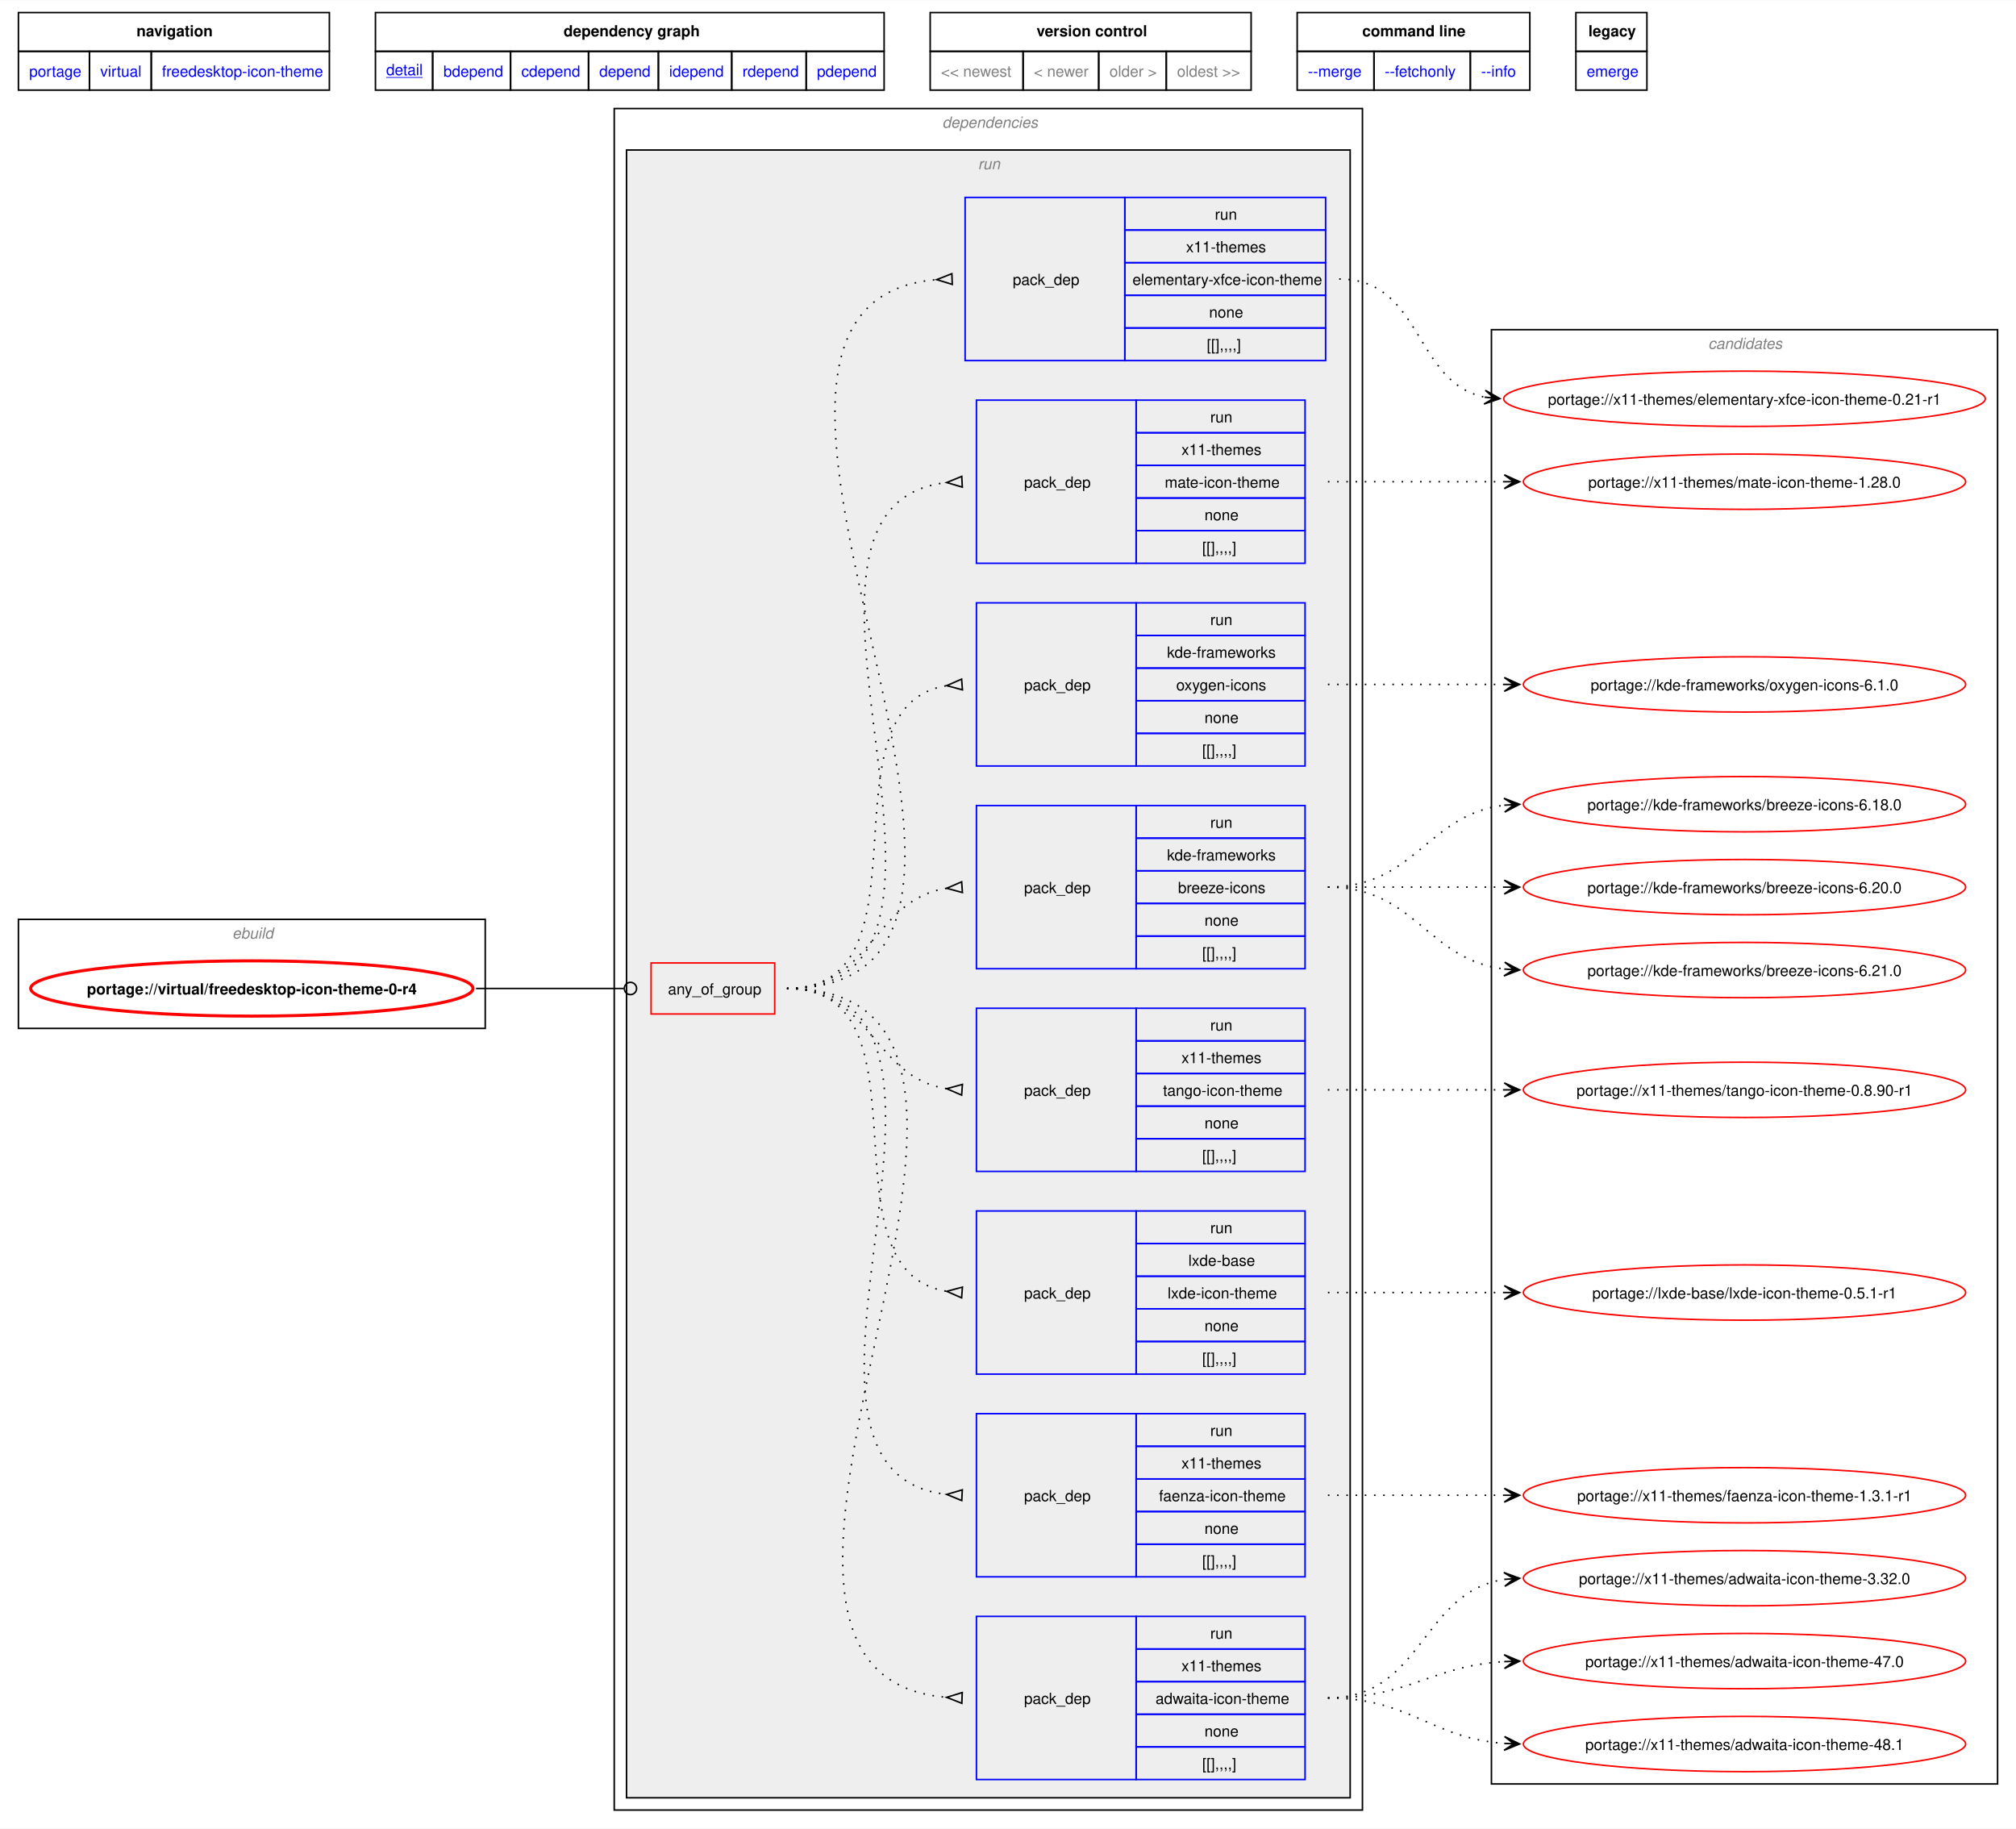
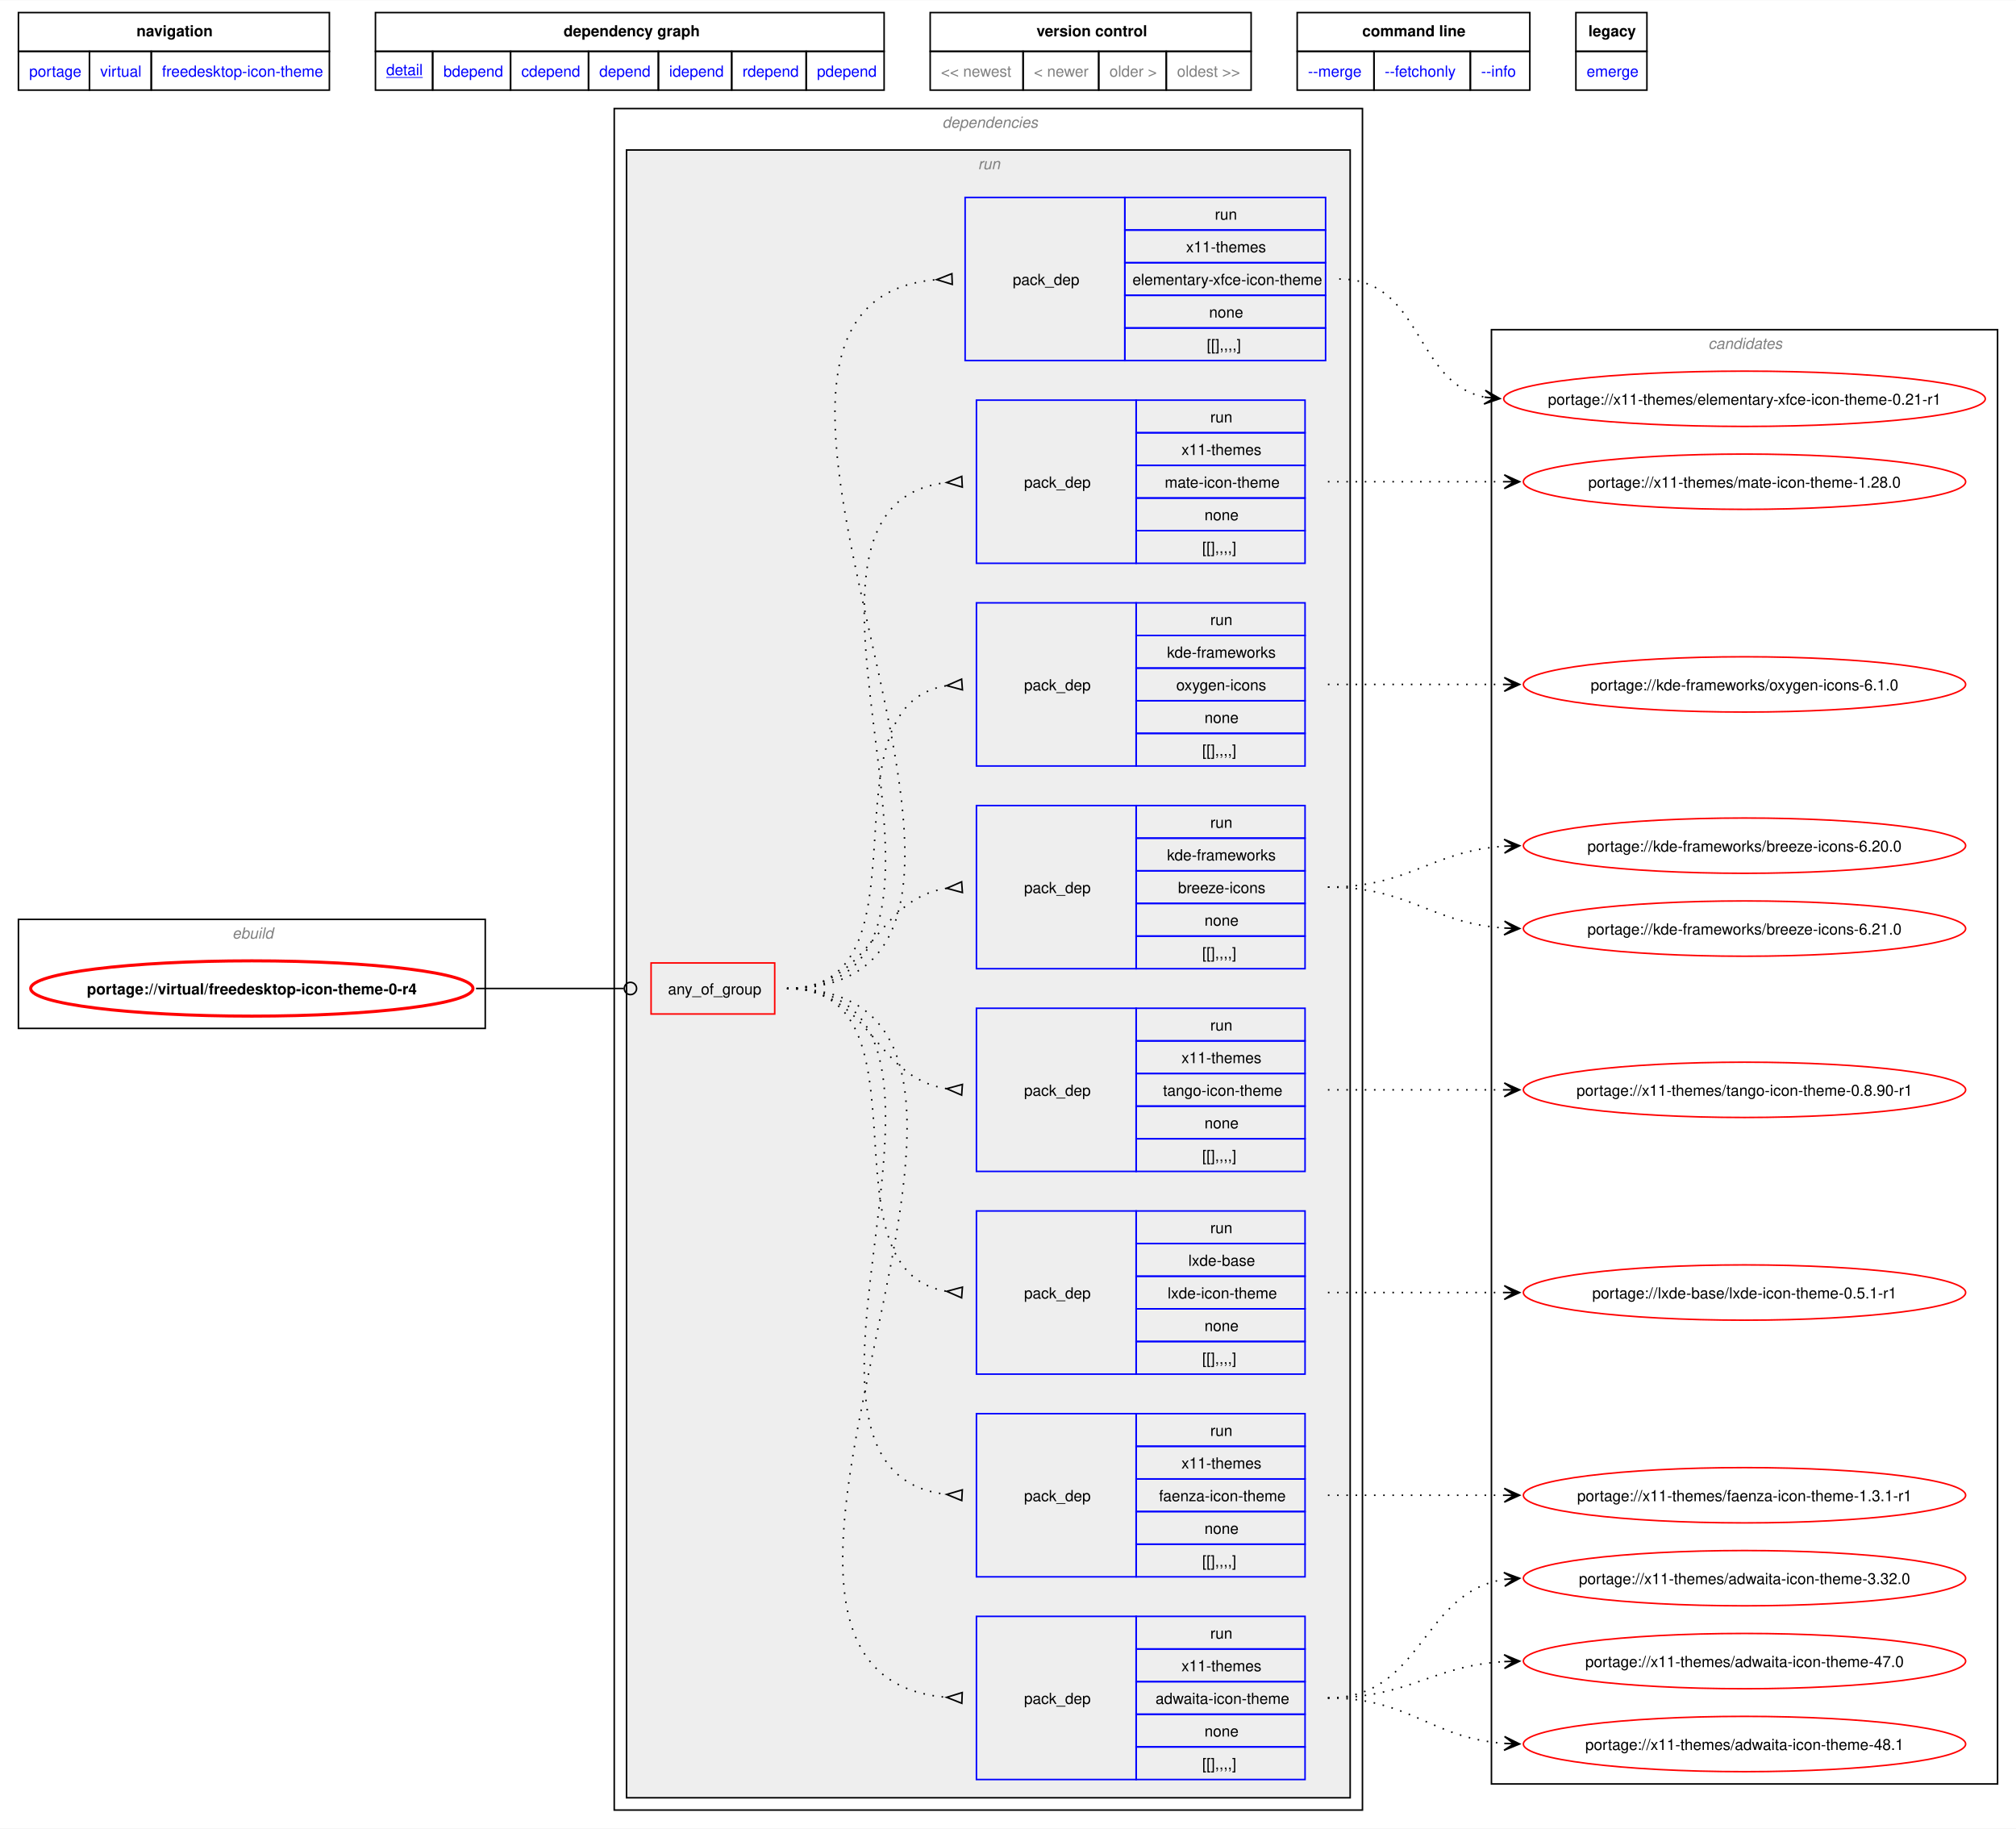
<svg xmlns="http://www.w3.org/2000/svg" xmlns:xlink="http://www.w3.org/1999/xlink" width="1313pt" height="1191pt" viewBox="0.00 0.00 1312.85 1190.50">
  <g id="graph0" class="graph" transform="scale(1 1) rotate(0) translate(4 1186.5)">
    <polygon fill="white" stroke="none" points="-4,4 -4,-1186.5 1308.85,-1186.5 1308.85,4 -4,4" />
    <polygon fill="none" stroke="black" points="8,-1153.25 8,-1178.5 210.5,-1178.5 210.5,-1153.25 8,-1153.25" />
    <text text-anchor="start" x="84.88" y="-1163" font-family="Helvetica,sans-Serif" font-weight="bold" font-size="10.00">navigation</text>
    <polygon fill="none" stroke="black" points="240.5,-1153.25 240.5,-1178.5 571.75,-1178.5 571.75,-1153.25 240.5,-1153.25" />
    <text text-anchor="start" x="363" y="-1163" font-family="Helvetica,sans-Serif" font-weight="bold" font-size="10.00">dependency graph</text>
    <polygon fill="none" stroke="black" points="601.75,-1153.25 601.75,-1178.5 810.75,-1178.5 810.75,-1153.25 601.75,-1153.25" />
    <text text-anchor="start" x="671" y="-1163" font-family="Helvetica,sans-Serif" font-weight="bold" font-size="10.00">version control</text>
    <polygon fill="none" stroke="black" points="840.75,-1153.25 840.75,-1178.5 992.25,-1178.5 992.25,-1153.25 840.75,-1153.25" />
    <text text-anchor="start" x="883.12" y="-1163" font-family="Helvetica,sans-Serif" font-weight="bold" font-size="10.00">command line</text>
    <polygon fill="none" stroke="black" points="1022.25,-1153.25 1022.25,-1178.5 1068.5,-1178.5 1068.5,-1153.25 1022.25,-1153.25" />
    <text text-anchor="start" x="1030.38" y="-1163" font-family="Helvetica,sans-Serif" font-weight="bold" font-size="10.00">legacy</text>
    <g id="a_graph0_0">
      <a xlink:href="../index.html" xlink:title="repository">
        <polygon fill="none" stroke="black" points="8,-1128 8,-1153.25 54.25,-1153.25 54.25,-1128 8,-1128" />
        <text text-anchor="start" x="15" y="-1136.75" font-family="Helvetica,sans-Serif" font-size="10.00" fill="blue">portage</text>
      </a>
    </g>
    <g id="a_graph0_1">
      <a xlink:href="./index.html" xlink:title="repository">
        <polygon fill="none" stroke="black" points="54.25,-1128 54.25,-1153.25 94.5,-1153.25 94.5,-1128 54.25,-1128" />
        <text text-anchor="start" x="61.25" y="-1136.75" font-family="Helvetica,sans-Serif" font-size="10.00" fill="blue">virtual</text>
      </a>
    </g>
    <g id="a_graph0_2">
      <a xlink:href="./freedesktop-icon-theme.html" xlink:title="repository">
        <polygon fill="none" stroke="black" points="94.5,-1128 94.5,-1153.25 210.5,-1153.25 210.5,-1128 94.5,-1128" />
        <text text-anchor="start" x="101.5" y="-1136.75" font-family="Helvetica,sans-Serif" font-size="10.00" fill="blue">freedesktop-icon-theme</text>
      </a>
    </g>
    <g id="a_graph0_3">
      <a xlink:href="../virtual/freedesktop-icon-theme-0-r4.svg" xlink:title="portage://virtual/freedesktop-icon-theme-0-r4">
        <polygon fill="none" stroke="black" points="240.5,-1128 240.5,-1153.25 277.75,-1153.25 277.75,-1128 240.5,-1128" />
        <text text-anchor="start" x="247.5" y="-1137.75" font-family="Helvetica,sans-Serif" text-decoration="underline" font-size="10.00" fill="blue">detail</text>
      </a>
    </g>
    <g id="a_graph0_4">
      <a xlink:href="../virtual/freedesktop-icon-theme-0-r4-bdepend.svg" xlink:title="portage://virtual/freedesktop-icon-theme-0-r4">
        <polygon fill="none" stroke="black" points="277.75,-1128 277.75,-1153.25 328.5,-1153.25 328.5,-1128 277.75,-1128" />
        <text text-anchor="start" x="284.75" y="-1136.75" font-family="Helvetica,sans-Serif" font-size="10.00" fill="blue">bdepend</text>
      </a>
    </g>
    <g id="a_graph0_5">
      <a xlink:href="../virtual/freedesktop-icon-theme-0-r4-cdepend.svg" xlink:title="portage://virtual/freedesktop-icon-theme-0-r4">
        <polygon fill="none" stroke="black" points="328.5,-1128 328.5,-1153.25 379.25,-1153.25 379.25,-1128 328.5,-1128" />
        <text text-anchor="start" x="335.5" y="-1136.75" font-family="Helvetica,sans-Serif" font-size="10.00" fill="blue">cdepend</text>
      </a>
    </g>
    <g id="a_graph0_6">
      <a xlink:href="../virtual/freedesktop-icon-theme-0-r4-depend.svg" xlink:title="portage://virtual/freedesktop-icon-theme-0-r4">
        <polygon fill="none" stroke="black" points="379.25,-1128 379.25,-1153.25 424.75,-1153.25 424.75,-1128 379.25,-1128" />
        <text text-anchor="start" x="386.25" y="-1136.75" font-family="Helvetica,sans-Serif" font-size="10.00" fill="blue">depend</text>
      </a>
    </g>
    <g id="a_graph0_7">
      <a xlink:href="../virtual/freedesktop-icon-theme-0-r4-idepend.svg" xlink:title="portage://virtual/freedesktop-icon-theme-0-r4">
        <polygon fill="none" stroke="black" points="424.75,-1128 424.75,-1153.25 472.5,-1153.25 472.5,-1128 424.75,-1128" />
        <text text-anchor="start" x="431.75" y="-1136.75" font-family="Helvetica,sans-Serif" font-size="10.00" fill="blue">idepend</text>
      </a>
    </g>
    <g id="a_graph0_8">
      <a xlink:href="../virtual/freedesktop-icon-theme-0-r4-rdepend.svg" xlink:title="portage://virtual/freedesktop-icon-theme-0-r4">
        <polygon fill="none" stroke="black" points="472.5,-1128 472.5,-1153.25 521,-1153.25 521,-1128 472.5,-1128" />
        <text text-anchor="start" x="479.5" y="-1136.75" font-family="Helvetica,sans-Serif" font-size="10.00" fill="blue">rdepend</text>
      </a>
    </g>
    <g id="a_graph0_9">
      <a xlink:href="../virtual/freedesktop-icon-theme-0-r4-pdepend.svg" xlink:title="portage://virtual/freedesktop-icon-theme-0-r4">
        <polygon fill="none" stroke="black" points="521,-1128 521,-1153.25 571.75,-1153.25 571.75,-1128 521,-1128" />
        <text text-anchor="start" x="528" y="-1136.75" font-family="Helvetica,sans-Serif" font-size="10.00" fill="blue">pdepend</text>
      </a>
    </g>
    <polygon fill="none" stroke="black" points="601.75,-1128 601.75,-1153.25 662.25,-1153.25 662.25,-1128 601.75,-1128" />
    <text text-anchor="start" x="608.75" y="-1136.75" font-family="Helvetica,sans-Serif" font-size="10.00" fill="gray">&lt;&lt; newest</text>
    <polygon fill="none" stroke="black" points="662.25,-1128 662.25,-1153.25 711.5,-1153.25 711.5,-1128 662.25,-1128" />
    <text text-anchor="start" x="669.25" y="-1136.75" font-family="Helvetica,sans-Serif" font-size="10.00" fill="gray">&lt; newer</text>
    <polygon fill="none" stroke="black" points="711.5,-1128 711.5,-1153.25 755.5,-1153.25 755.5,-1128 711.5,-1128" />
    <text text-anchor="start" x="718.5" y="-1136.75" font-family="Helvetica,sans-Serif" font-size="10.00" fill="gray">older &gt;</text>
    <polygon fill="none" stroke="black" points="755.5,-1128 755.5,-1153.25 810.75,-1153.25 810.75,-1128 755.5,-1128" />
    <text text-anchor="start" x="762.5" y="-1136.75" font-family="Helvetica,sans-Serif" font-size="10.00" fill="gray">oldest &gt;&gt;</text>
    <g id="a_graph0_10">
      <a xlink:href="../virtual/freedesktop-icon-theme-0-r4-merge.svg" xlink:title="portage://virtual/freedesktop-icon-theme-0-r4">
        <polygon fill="none" stroke="black" points="840.75,-1128 840.75,-1153.25 890.75,-1153.25 890.75,-1128 840.75,-1128" />
        <text text-anchor="start" x="847.75" y="-1136.75" font-family="Helvetica,sans-Serif" font-size="10.00" fill="blue">--merge </text>
      </a>
    </g>
    <g id="a_graph0_11">
      <a xlink:href="../virtual/freedesktop-icon-theme-0-r4-fetchonly.svg" xlink:title="portage://virtual/freedesktop-icon-theme-0-r4">
        <polygon fill="none" stroke="black" points="890.75,-1128 890.75,-1153.25 953.5,-1153.25 953.5,-1128 890.75,-1128" />
        <text text-anchor="start" x="897.75" y="-1136.75" font-family="Helvetica,sans-Serif" font-size="10.00" fill="blue">--fetchonly </text>
      </a>
    </g>
    <g id="a_graph0_12">
      <a xlink:href="../virtual/freedesktop-icon-theme-0-r4-info.svg" xlink:title="portage://virtual/freedesktop-icon-theme-0-r4">
        <polygon fill="none" stroke="black" points="953.5,-1128 953.5,-1153.25 992.25,-1153.25 992.25,-1128 953.5,-1128" />
        <text text-anchor="start" x="960.5" y="-1136.75" font-family="Helvetica,sans-Serif" font-size="10.00" fill="blue">--info </text>
      </a>
    </g>
    <g id="a_graph0_13">
      <a xlink:href="../virtual/freedesktop-icon-theme-0-r4-emerge.svg" xlink:title="portage://virtual/freedesktop-icon-theme-0-r4">
        <polygon fill="none" stroke="black" points="1022.25,-1128 1022.25,-1153.25 1068.5,-1153.25 1068.5,-1128 1022.25,-1128" />
        <text text-anchor="start" x="1029.25" y="-1136.75" font-family="Helvetica,sans-Serif" font-size="10.00" fill="blue">emerge</text>
      </a>
    </g>
    <g id="clust1" class="cluster">
      <polygon fill="none" stroke="black" points="8,-517 8,-588 312,-588 312,-517 8,-517" />
      <text text-anchor="start" x="147.25" y="-575.5" font-family="Helvetica,sans-Serif" font-style="italic" font-size="10.00" fill="gray">ebuild</text>
    </g>
    <g id="clust2" class="cluster">
      <polygon fill="none" stroke="black" points="396,-8 396,-1116 883.25,-1116 883.25,-8 396,-8" />
      <text text-anchor="start" x="609.62" y="-1103.5" font-family="Helvetica,sans-Serif" font-style="italic" font-size="10.00" fill="gray">dependencies</text>
    </g>
    <g id="clust5" class="cluster">
      <polygon fill="#eeeeee" stroke="black" points="404,-16 404,-1089 875.25,-1089 875.25,-16 404,-16" />
      <text text-anchor="start" x="632.87" y="-1076.5" font-family="Helvetica,sans-Serif" font-style="italic" font-size="10.00" fill="gray">run</text>
    </g>
    <g id="clust15" class="cluster">
      <polygon fill="none" stroke="black" points="967.25,-25 967.25,-972 1296.85,-972 1296.85,-25 967.25,-25" />
      <text text-anchor="start" x="1108.42" y="-959.5" font-family="Helvetica,sans-Serif" font-style="italic" font-size="10.00" fill="gray">candidates</text>
    </g>
    <g id="node1" class="node">
      <g id="a_node1">
        <a xlink:href="../virtual/freedesktop-icon-theme-0-r4.svg" xlink:title="portage://virtual/freedesktop-icon-theme-0-r4">
          <ellipse fill="none" stroke="red" stroke-width="2" cx="160" cy="-543" rx="144" ry="18" />
          <text text-anchor="middle" x="160" y="-539.12" font-family="Helvetica,sans-Serif" font-weight="bold" font-size="10.00">portage://virtual/freedesktop-icon-theme-0-r4</text>
        </a>
      </g>
    </g>
    <g id="node2" class="node">
      <polygon fill="none" stroke="red" points="420,-526.38 420,-559.62 500.5,-559.62 500.5,-526.38 420,-526.38" />
      <text text-anchor="start" x="431" y="-539.12" font-family="Helvetica,sans-Serif" font-size="10.00">any_of_group</text>
    </g>
    <g id="edge9" class="edge">
      <path fill="none" stroke="black" d="M305.98,-543C349.57,-543 362.64,-543 402.19,-543" />
      <ellipse fill="none" stroke="black" cx="406.55" cy="-543" rx="4" ry="4" />
    </g>
    <g id="node3" class="node">
      <polygon fill="none" stroke="blue" points="631.87,-27.88 631.87,-134.12 735.87,-134.12 735.87,-27.88 631.87,-27.88" />
      <text text-anchor="start" x="662.87" y="-77.12" font-family="Helvetica,sans-Serif" font-size="10.00">pack_dep</text>
      <polygon fill="none" stroke="blue" points="735.87,-112.88 735.87,-134.12 845.87,-134.12 845.87,-112.88 735.87,-112.88" />
      <text text-anchor="start" x="784.12" y="-119.62" font-family="Helvetica,sans-Serif" font-size="10.00">run</text>
      <polygon fill="none" stroke="blue" points="735.87,-91.62 735.87,-112.88 845.87,-112.88 845.87,-91.62 735.87,-91.62" />
      <text text-anchor="start" x="765.37" y="-98.38" font-family="Helvetica,sans-Serif" font-size="10.00">x11-themes</text>
      <polygon fill="none" stroke="blue" points="735.87,-70.38 735.87,-91.62 845.87,-91.62 845.87,-70.38 735.87,-70.38" />
      <text text-anchor="start" x="748.5" y="-77.12" font-family="Helvetica,sans-Serif" font-size="10.00">adwaita-icon-theme</text>
      <polygon fill="none" stroke="blue" points="735.87,-49.12 735.87,-70.38 845.87,-70.38 845.87,-49.12 735.87,-49.12" />
      <text text-anchor="start" x="780.37" y="-55.88" font-family="Helvetica,sans-Serif" font-size="10.00">none</text>
      <polygon fill="none" stroke="blue" points="735.87,-27.88 735.87,-49.12 845.87,-49.12 845.87,-27.88 735.87,-27.88" />
      <text text-anchor="start" x="778.87" y="-34.62" font-family="Helvetica,sans-Serif" font-size="10.00">[[],,,,]</text>
    </g>
    <g id="edge1" class="edge">
      <path fill="none" stroke="black" stroke-dasharray="1,5" d="M508.5,-543C716.43,-543 421.84,-96.66 612.59,-81.4" />
      <polygon fill="none" stroke="black" points="622.62,-84.52 612.49,-81.4 622.35,-77.52 622.62,-84.52" />
    </g>
    <g id="node4" class="node">
      <polygon fill="none" stroke="blue" points="631.87,-159.88 631.87,-266.12 735.87,-266.12 735.87,-159.88 631.87,-159.88" />
      <text text-anchor="start" x="662.87" y="-209.12" font-family="Helvetica,sans-Serif" font-size="10.00">pack_dep</text>
      <polygon fill="none" stroke="blue" points="735.87,-244.88 735.87,-266.12 845.87,-266.12 845.87,-244.88 735.87,-244.88" />
      <text text-anchor="start" x="784.12" y="-251.62" font-family="Helvetica,sans-Serif" font-size="10.00">run</text>
      <polygon fill="none" stroke="blue" points="735.87,-223.62 735.87,-244.88 845.87,-244.88 845.87,-223.62 735.87,-223.62" />
      <text text-anchor="start" x="765.37" y="-230.38" font-family="Helvetica,sans-Serif" font-size="10.00">x11-themes</text>
      <polygon fill="none" stroke="blue" points="735.87,-202.38 735.87,-223.62 845.87,-223.62 845.87,-202.38 735.87,-202.38" />
      <text text-anchor="start" x="750.75" y="-209.12" font-family="Helvetica,sans-Serif" font-size="10.00">faenza-icon-theme</text>
      <polygon fill="none" stroke="blue" points="735.87,-181.12 735.87,-202.38 845.87,-202.38 845.87,-181.12 735.87,-181.12" />
      <text text-anchor="start" x="780.37" y="-187.88" font-family="Helvetica,sans-Serif" font-size="10.00">none</text>
      <polygon fill="none" stroke="blue" points="735.87,-159.88 735.87,-181.12 845.87,-181.12 845.87,-159.88 735.87,-159.88" />
      <text text-anchor="start" x="778.87" y="-166.62" font-family="Helvetica,sans-Serif" font-size="10.00">[[],,,,]</text>
    </g>
    <g id="edge2" class="edge">
      <path fill="none" stroke="black" stroke-dasharray="1,5" d="M508.5,-543C660.1,-543 476.74,-228.29 612.64,-213.54" />
      <polygon fill="none" stroke="black" points="622.67,-216.52 612.5,-213.54 622.31,-209.53 622.67,-216.52" />
    </g>
    <g id="node5" class="node">
      <polygon fill="none" stroke="blue" points="631.87,-291.88 631.87,-398.12 735.87,-398.12 735.87,-291.88 631.87,-291.88" />
      <text text-anchor="start" x="662.87" y="-341.12" font-family="Helvetica,sans-Serif" font-size="10.00">pack_dep</text>
      <polygon fill="none" stroke="blue" points="735.87,-376.88 735.87,-398.12 845.87,-398.12 845.87,-376.88 735.87,-376.88" />
      <text text-anchor="start" x="784.12" y="-383.62" font-family="Helvetica,sans-Serif" font-size="10.00">run</text>
      <polygon fill="none" stroke="blue" points="735.87,-355.62 735.87,-376.88 845.87,-376.88 845.87,-355.62 735.87,-355.62" />
      <text text-anchor="start" x="769.87" y="-362.38" font-family="Helvetica,sans-Serif" font-size="10.00">lxde-base</text>
      <polygon fill="none" stroke="blue" points="735.87,-334.38 735.87,-355.62 845.87,-355.62 845.87,-334.38 735.87,-334.38" />
      <text text-anchor="start" x="756.37" y="-341.12" font-family="Helvetica,sans-Serif" font-size="10.00">lxde-icon-theme</text>
      <polygon fill="none" stroke="blue" points="735.87,-313.12 735.87,-334.38 845.87,-334.38 845.87,-313.12 735.87,-313.12" />
      <text text-anchor="start" x="780.37" y="-319.88" font-family="Helvetica,sans-Serif" font-size="10.00">none</text>
      <polygon fill="none" stroke="blue" points="735.87,-291.88 735.87,-313.12 845.87,-313.12 845.87,-291.88 735.87,-291.88" />
      <text text-anchor="start" x="778.87" y="-298.62" font-family="Helvetica,sans-Serif" font-size="10.00">[[],,,,]</text>
    </g>
    <g id="edge3" class="edge">
      <path fill="none" stroke="black" stroke-dasharray="1,5" d="M508.5,-543C606.38,-543 527.66,-359.42 612.44,-345.8" />
      <polygon fill="none" stroke="black" points="622.75,-348.53 612.52,-345.79 622.22,-341.55 622.75,-348.53" />
    </g>
    <g id="node6" class="node">
      <polygon fill="none" stroke="blue" points="631.87,-423.88 631.87,-530.12 735.87,-530.12 735.87,-423.88 631.87,-423.88" />
      <text text-anchor="start" x="662.87" y="-473.12" font-family="Helvetica,sans-Serif" font-size="10.00">pack_dep</text>
      <polygon fill="none" stroke="blue" points="735.87,-508.88 735.87,-530.12 845.87,-530.12 845.87,-508.88 735.87,-508.88" />
      <text text-anchor="start" x="784.12" y="-515.62" font-family="Helvetica,sans-Serif" font-size="10.00">run</text>
      <polygon fill="none" stroke="blue" points="735.87,-487.62 735.87,-508.88 845.87,-508.88 845.87,-487.62 735.87,-487.62" />
      <text text-anchor="start" x="765.37" y="-494.38" font-family="Helvetica,sans-Serif" font-size="10.00">x11-themes</text>
      <polygon fill="none" stroke="blue" points="735.87,-466.38 735.87,-487.62 845.87,-487.62 845.87,-466.38 735.87,-466.38" />
      <text text-anchor="start" x="753.37" y="-473.12" font-family="Helvetica,sans-Serif" font-size="10.00">tango-icon-theme</text>
      <polygon fill="none" stroke="blue" points="735.87,-445.12 735.87,-466.38 845.87,-466.38 845.87,-445.12 735.87,-445.12" />
      <text text-anchor="start" x="780.37" y="-451.88" font-family="Helvetica,sans-Serif" font-size="10.00">none</text>
      <polygon fill="none" stroke="blue" points="735.87,-423.88 735.87,-445.12 845.87,-445.12 845.87,-423.88 735.87,-423.88" />
      <text text-anchor="start" x="778.87" y="-430.62" font-family="Helvetica,sans-Serif" font-size="10.00">[[],,,,]</text>
    </g>
    <g id="edge4" class="edge">
      <path fill="none" stroke="black" stroke-dasharray="1,5" d="M508.5,-543C563.56,-543 564.39,-484.99 612.67,-477.74" />
      <polygon fill="none" stroke="black" points="622.74,-480.53 612.51,-477.75 622.24,-473.54 622.74,-480.53" />
    </g>
    <g id="node7" class="node">
      <polygon fill="none" stroke="blue" points="631.87,-555.88 631.87,-662.12 735.87,-662.12 735.87,-555.88 631.87,-555.88" />
      <text text-anchor="start" x="662.87" y="-605.12" font-family="Helvetica,sans-Serif" font-size="10.00">pack_dep</text>
      <polygon fill="none" stroke="blue" points="735.87,-640.88 735.87,-662.12 845.87,-662.12 845.87,-640.88 735.87,-640.88" />
      <text text-anchor="start" x="784.12" y="-647.62" font-family="Helvetica,sans-Serif" font-size="10.00">run</text>
      <polygon fill="none" stroke="blue" points="735.87,-619.62 735.87,-640.88 845.87,-640.88 845.87,-619.62 735.87,-619.62" />
      <text text-anchor="start" x="756" y="-626.38" font-family="Helvetica,sans-Serif" font-size="10.00">kde-frameworks</text>
      <polygon fill="none" stroke="blue" points="735.87,-598.38 735.87,-619.62 845.87,-619.62 845.87,-598.38 735.87,-598.38" />
      <text text-anchor="start" x="763.12" y="-605.12" font-family="Helvetica,sans-Serif" font-size="10.00">breeze-icons</text>
      <polygon fill="none" stroke="blue" points="735.87,-577.12 735.87,-598.38 845.87,-598.38 845.87,-577.12 735.87,-577.12" />
      <text text-anchor="start" x="780.37" y="-583.88" font-family="Helvetica,sans-Serif" font-size="10.00">none</text>
      <polygon fill="none" stroke="blue" points="735.87,-555.88 735.87,-577.12 845.87,-577.12 845.87,-555.88 735.87,-555.88" />
      <text text-anchor="start" x="778.87" y="-562.62" font-family="Helvetica,sans-Serif" font-size="10.00">[[],,,,]</text>
    </g>
    <g id="edge5" class="edge">
      <path fill="none" stroke="black" stroke-dasharray="1,5" d="M508.5,-543C563.56,-543 564.39,-601.01 612.67,-608.26" />
      <polygon fill="none" stroke="black" points="622.24,-612.46 612.51,-608.25 622.74,-605.47 622.24,-612.46" />
    </g>
    <g id="node8" class="node">
      <polygon fill="none" stroke="blue" points="631.87,-687.88 631.87,-794.12 735.87,-794.12 735.87,-687.88 631.87,-687.88" />
      <text text-anchor="start" x="662.87" y="-737.12" font-family="Helvetica,sans-Serif" font-size="10.00">pack_dep</text>
      <polygon fill="none" stroke="blue" points="735.87,-772.88 735.87,-794.12 845.87,-794.12 845.87,-772.88 735.87,-772.88" />
      <text text-anchor="start" x="784.12" y="-779.62" font-family="Helvetica,sans-Serif" font-size="10.00">run</text>
      <polygon fill="none" stroke="blue" points="735.87,-751.62 735.87,-772.88 845.87,-772.88 845.87,-751.62 735.87,-751.62" />
      <text text-anchor="start" x="756" y="-758.38" font-family="Helvetica,sans-Serif" font-size="10.00">kde-frameworks</text>
      <polygon fill="none" stroke="blue" points="735.87,-730.38 735.87,-751.62 845.87,-751.62 845.87,-730.38 735.87,-730.38" />
      <text text-anchor="start" x="762" y="-737.12" font-family="Helvetica,sans-Serif" font-size="10.00">oxygen-icons</text>
      <polygon fill="none" stroke="blue" points="735.87,-709.12 735.87,-730.38 845.87,-730.38 845.87,-709.12 735.87,-709.12" />
      <text text-anchor="start" x="780.37" y="-715.88" font-family="Helvetica,sans-Serif" font-size="10.00">none</text>
      <polygon fill="none" stroke="blue" points="735.87,-687.88 735.87,-709.12 845.87,-709.12 845.87,-687.88 735.87,-687.88" />
      <text text-anchor="start" x="778.87" y="-694.62" font-family="Helvetica,sans-Serif" font-size="10.00">[[],,,,]</text>
    </g>
    <g id="edge6" class="edge">
      <path fill="none" stroke="black" stroke-dasharray="1,5" d="M508.5,-543C606.38,-543 527.66,-726.58 612.44,-740.2" />
      <polygon fill="none" stroke="black" points="622.22,-744.45 612.52,-740.21 622.75,-737.47 622.22,-744.45" />
    </g>
    <g id="node9" class="node">
      <polygon fill="none" stroke="blue" points="631.87,-819.88 631.87,-926.12 735.87,-926.12 735.87,-819.88 631.87,-819.88" />
      <text text-anchor="start" x="662.87" y="-869.12" font-family="Helvetica,sans-Serif" font-size="10.00">pack_dep</text>
      <polygon fill="none" stroke="blue" points="735.87,-904.88 735.87,-926.12 845.87,-926.12 845.87,-904.88 735.87,-904.88" />
      <text text-anchor="start" x="784.12" y="-911.62" font-family="Helvetica,sans-Serif" font-size="10.00">run</text>
      <polygon fill="none" stroke="blue" points="735.87,-883.62 735.87,-904.88 845.87,-904.88 845.87,-883.62 735.87,-883.62" />
      <text text-anchor="start" x="765.37" y="-890.38" font-family="Helvetica,sans-Serif" font-size="10.00">x11-themes</text>
      <polygon fill="none" stroke="blue" points="735.87,-862.38 735.87,-883.62 845.87,-883.62 845.87,-862.38 735.87,-862.38" />
      <text text-anchor="start" x="754.5" y="-869.12" font-family="Helvetica,sans-Serif" font-size="10.00">mate-icon-theme</text>
      <polygon fill="none" stroke="blue" points="735.87,-841.12 735.87,-862.38 845.87,-862.38 845.87,-841.12 735.87,-841.12" />
      <text text-anchor="start" x="780.37" y="-847.88" font-family="Helvetica,sans-Serif" font-size="10.00">none</text>
      <polygon fill="none" stroke="blue" points="735.87,-819.88 735.87,-841.12 845.87,-841.12 845.87,-819.88 735.87,-819.88" />
      <text text-anchor="start" x="778.87" y="-826.62" font-family="Helvetica,sans-Serif" font-size="10.00">[[],,,,]</text>
    </g>
    <g id="edge7" class="edge">
      <path fill="none" stroke="black" stroke-dasharray="1,5" d="M508.5,-543C660.1,-543 476.74,-857.71 612.64,-872.46" />
      <polygon fill="none" stroke="black" points="622.31,-876.47 612.5,-872.46 622.67,-869.48 622.31,-876.47" />
    </g>
    <g id="node10" class="node">
      <polygon fill="none" stroke="blue" points="624.5,-951.88 624.5,-1058.12 728.5,-1058.12 728.5,-951.88 624.5,-951.88" />
      <text text-anchor="start" x="655.5" y="-1001.12" font-family="Helvetica,sans-Serif" font-size="10.00">pack_dep</text>
      <polygon fill="none" stroke="blue" points="728.5,-1036.88 728.5,-1058.12 859.25,-1058.12 859.25,-1036.88 728.5,-1036.88" />
      <text text-anchor="start" x="787.12" y="-1043.62" font-family="Helvetica,sans-Serif" font-size="10.00">run</text>
      <polygon fill="none" stroke="blue" points="728.5,-1015.62 728.5,-1036.88 859.25,-1036.88 859.25,-1015.62 728.5,-1015.62" />
      <text text-anchor="start" x="768.37" y="-1022.38" font-family="Helvetica,sans-Serif" font-size="10.00">x11-themes</text>
      <polygon fill="none" stroke="blue" points="728.5,-994.38 728.5,-1015.62 859.25,-1015.62 859.25,-994.38 728.5,-994.38" />
      <text text-anchor="start" x="733.5" y="-1001.12" font-family="Helvetica,sans-Serif" font-size="10.00">elementary-xfce-icon-theme</text>
      <polygon fill="none" stroke="blue" points="728.5,-973.12 728.5,-994.38 859.25,-994.38 859.25,-973.12 728.5,-973.12" />
      <text text-anchor="start" x="783.37" y="-979.88" font-family="Helvetica,sans-Serif" font-size="10.00">none</text>
      <polygon fill="none" stroke="blue" points="728.5,-951.88 728.5,-973.12 859.25,-973.12 859.25,-951.88 728.5,-951.88" />
      <text text-anchor="start" x="781.87" y="-958.62" font-family="Helvetica,sans-Serif" font-size="10.00">[[],,,,]</text>
    </g>
    <g id="edge8" class="edge">
      <path fill="none" stroke="black" stroke-dasharray="1,5" d="M508.5,-543C715.77,-543 416.2,-989.34 606.14,-1004.6" />
      <polygon fill="none" stroke="black" points="615.87,-1008.48 606.01,-1004.59 616.14,-1001.48 615.87,-1008.48" />
    </g>
    <g id="node11" class="node">
      <g id="a_node11">
        <a xlink:href="../x11-themes/adwaita-icon-theme-48.1.svg" xlink:title="portage://x11-themes/adwaita-icon-theme-48.1">
          <ellipse fill="none" stroke="red" cx="1132.05" cy="-51" rx="144" ry="18" />
          <text text-anchor="middle" x="1132.05" y="-47.12" font-family="Helvetica,sans-Serif" font-size="10.00">portage://x11-themes/adwaita-icon-theme-48.1</text>
        </a>
      </g>
    </g>
    <g id="edge10" class="edge">
      <path fill="none" stroke="black" stroke-dasharray="1,5" d="M860.76,-81C914.41,-81 927.52,-54.96 975.63,-51.4" />
      <polygon fill="black" stroke="black" points="985.6,-51.04 975.77,-55.9 981.82,-51.18 975.6,-51.4 975.6,-51.4 975.6,-51.4 981.82,-51.18 975.44,-46.91 985.6,-51.04" />
    </g>
    <g id="node12" class="node">
      <g id="a_node12">
        <a xlink:href="../x11-themes/adwaita-icon-theme-47.0.svg" xlink:title="portage://x11-themes/adwaita-icon-theme-47.0">
          <ellipse fill="none" stroke="red" cx="1132.05" cy="-105" rx="144" ry="18" />
          <text text-anchor="middle" x="1132.05" y="-101.12" font-family="Helvetica,sans-Serif" font-size="10.00">portage://x11-themes/adwaita-icon-theme-47.0</text>
        </a>
      </g>
    </g>
    <g id="edge11" class="edge">
      <path fill="none" stroke="black" stroke-dasharray="1,5" d="M860.76,-81C913.89,-81 927.94,-101.83 975.72,-104.68" />
      <polygon fill="black" stroke="black" points="985.6,-104.96 975.47,-109.17 981.82,-104.86 975.6,-104.68 975.6,-104.68 975.6,-104.68 981.82,-104.86 975.73,-100.18 985.6,-104.96" />
    </g>
    <g id="node13" class="node">
      <g id="a_node13">
        <a xlink:href="../x11-themes/adwaita-icon-theme-3.32.0.svg" xlink:title="portage://x11-themes/adwaita-icon-theme-3.32.0">
          <ellipse fill="none" stroke="red" cx="1132.05" cy="-159" rx="144" ry="18" />
          <text text-anchor="middle" x="1132.05" y="-155.12" font-family="Helvetica,sans-Serif" font-size="10.00">portage://x11-themes/adwaita-icon-theme-3.32.0</text>
        </a>
      </g>
    </g>
    <g id="edge12" class="edge">
      <path fill="none" stroke="black" stroke-dasharray="1,5" d="M860.76,-81C922.78,-81 921.36,-150.13 975.94,-158.23" />
      <polygon fill="black" stroke="black" points="985.6,-158.91 975.31,-162.69 981.83,-158.65 975.62,-158.21 975.62,-158.21 975.62,-158.21 981.83,-158.65 975.94,-153.72 985.6,-158.91" />
    </g>
    <g id="node14" class="node">
      <g id="a_node14">
        <a xlink:href="../x11-themes/faenza-icon-theme-1.3.1-r1.svg" xlink:title="portage://x11-themes/faenza-icon-theme-1.3.1-r1">
          <ellipse fill="none" stroke="red" cx="1132.05" cy="-213" rx="144" ry="18" />
          <text text-anchor="middle" x="1132.05" y="-209.12" font-family="Helvetica,sans-Serif" font-size="10.00">portage://x11-themes/faenza-icon-theme-1.3.1-r1</text>
        </a>
      </g>
    </g>
    <g id="edge13" class="edge">
      <path fill="none" stroke="black" stroke-dasharray="1,5" d="M860.76,-213C912.96,-213 928.68,-213 975.89,-213" />
      <polygon fill="black" stroke="black" points="985.6,-213 975.6,-217.5 981.82,-213 975.6,-213 975.6,-213 975.6,-213 981.82,-213 975.6,-208.5 985.6,-213" />
    </g>
    <g id="node15" class="node">
      <g id="a_node15">
        <a xlink:href="../lxde-base/lxde-icon-theme-0.5.1-r1.svg" xlink:title="portage://lxde-base/lxde-icon-theme-0.5.1-r1">
          <ellipse fill="none" stroke="red" cx="1132.05" cy="-345" rx="144" ry="18" />
          <text text-anchor="middle" x="1132.05" y="-341.12" font-family="Helvetica,sans-Serif" font-size="10.00">portage://lxde-base/lxde-icon-theme-0.5.1-r1</text>
        </a>
      </g>
    </g>
    <g id="edge14" class="edge">
      <path fill="none" stroke="black" stroke-dasharray="1,5" d="M860.76,-345C912.96,-345 928.68,-345 975.89,-345" />
      <polygon fill="black" stroke="black" points="985.6,-345 975.6,-349.5 981.82,-345 975.6,-345 975.6,-345 975.6,-345 981.82,-345 975.6,-340.5 985.6,-345" />
    </g>
    <g id="node16" class="node">
      <g id="a_node16">
        <a xlink:href="../x11-themes/tango-icon-theme-0.8.90-r1.svg" xlink:title="portage://x11-themes/tango-icon-theme-0.8.90-r1">
          <ellipse fill="none" stroke="red" cx="1132.05" cy="-477" rx="144" ry="18" />
          <text text-anchor="middle" x="1132.05" y="-473.12" font-family="Helvetica,sans-Serif" font-size="10.00">portage://x11-themes/tango-icon-theme-0.8.90-r1</text>
        </a>
      </g>
    </g>
    <g id="edge15" class="edge">
      <path fill="none" stroke="black" stroke-dasharray="1,5" d="M860.76,-477C912.96,-477 928.68,-477 975.89,-477" />
      <polygon fill="black" stroke="black" points="985.6,-477 975.6,-481.5 981.82,-477 975.6,-477 975.6,-477 975.6,-477 981.82,-477 975.6,-472.5 985.6,-477" />
    </g>
    <g id="node17" class="node">
      <g id="a_node17">
        <a xlink:href="../kde-frameworks/breeze-icons-6.21.0.svg" xlink:title="portage://kde-frameworks/breeze-icons-6.21.0">
-           <ellipse fill="none" stroke="red" cx="1132.05" cy="-555" rx="144" ry="18" />
-           <text text-anchor="middle" x="1132.05" y="-551.12" font-family="Helvetica,sans-Serif" font-size="10.00">portage://kde-frameworks/breeze-icons-6.21.0</text>
+           <ellipse fill="none" stroke="red" cx="1132.05" cy="-582" rx="144" ry="18" />
+           <text text-anchor="middle" x="1132.05" y="-578.12" font-family="Helvetica,sans-Serif" font-size="10.00">portage://kde-frameworks/breeze-icons-6.21.0</text>
        </a>
      </g>
    </g>
    <g id="edge16" class="edge">
-       <path fill="none" stroke="black" stroke-dasharray="1,5" d="M860.76,-609C917.78,-609 925.1,-561.74 975.71,-555.64" />
-       <polygon fill="black" stroke="black" points="985.6,-555.07 975.88,-560.14 981.82,-555.29 975.62,-555.65 975.62,-555.65 975.62,-555.65 981.82,-555.29 975.36,-551.16 985.6,-555.07" />
+       <path fill="none" stroke="black" stroke-dasharray="1,5" d="M860.76,-609C914.14,-609 927.74,-585.57 975.68,-582.36" />
+       <polygon fill="black" stroke="black" points="985.6,-582.04 975.75,-586.86 981.82,-582.16 975.6,-582.36 975.6,-582.36 975.6,-582.36 981.82,-582.16 975.46,-577.87 985.6,-582.04" />
    </g>
    <g id="node18" class="node">
      <g id="a_node18">
        <a xlink:href="../kde-frameworks/breeze-icons-6.20.0.svg" xlink:title="portage://kde-frameworks/breeze-icons-6.20.0">
-           <ellipse fill="none" stroke="red" cx="1132.05" cy="-609" rx="144" ry="18" />
-           <text text-anchor="middle" x="1132.05" y="-605.12" font-family="Helvetica,sans-Serif" font-size="10.00">portage://kde-frameworks/breeze-icons-6.20.0</text>
+           <ellipse fill="none" stroke="red" cx="1132.05" cy="-636" rx="144" ry="18" />
+           <text text-anchor="middle" x="1132.05" y="-632.12" font-family="Helvetica,sans-Serif" font-size="10.00">portage://kde-frameworks/breeze-icons-6.20.0</text>
        </a>
      </g>
    </g>
    <g id="edge17" class="edge">
-       <path fill="none" stroke="black" stroke-dasharray="1,5" d="M860.76,-609C912.96,-609 928.68,-609 975.89,-609" />
-       <polygon fill="black" stroke="black" points="985.6,-609 975.6,-613.5 981.82,-609 975.6,-609 975.6,-609 975.6,-609 981.82,-609 975.6,-604.5 985.6,-609" />
+       <path fill="none" stroke="black" stroke-dasharray="1,5" d="M860.76,-609C914.14,-609 927.74,-632.43 975.68,-635.64" />
+       <polygon fill="black" stroke="black" points="985.6,-635.96 975.46,-640.13 981.82,-635.84 975.6,-635.64 975.6,-635.64 975.6,-635.64 981.82,-635.84 975.75,-631.14 985.6,-635.96" />
    </g>
    <g id="node19" class="node">
      <g id="a_node19">
-         <a xlink:href="../kde-frameworks/breeze-icons-6.18.0.svg" xlink:title="portage://kde-frameworks/breeze-icons-6.18.0">
-           <ellipse fill="none" stroke="red" cx="1132.05" cy="-663" rx="144" ry="18" />
-           <text text-anchor="middle" x="1132.05" y="-659.12" font-family="Helvetica,sans-Serif" font-size="10.00">portage://kde-frameworks/breeze-icons-6.18.0</text>
-         </a>
-       </g>
-     </g>
-     <g id="edge18" class="edge">
-       <path fill="none" stroke="black" stroke-dasharray="1,5" d="M860.76,-609C917.78,-609 925.1,-656.26 975.71,-662.36" />
-       <polygon fill="black" stroke="black" points="985.6,-662.93 975.36,-666.84 981.82,-662.71 975.62,-662.35 975.62,-662.35 975.62,-662.35 981.82,-662.71 975.88,-657.86 985.6,-662.93" />
-     </g>
-     <g id="node20" class="node">
-       <g id="a_node20">
        <a xlink:href="../kde-frameworks/oxygen-icons-6.1.0.svg" xlink:title="portage://kde-frameworks/oxygen-icons-6.1.0">
          <ellipse fill="none" stroke="red" cx="1132.05" cy="-741" rx="144" ry="18" />
          <text text-anchor="middle" x="1132.05" y="-737.12" font-family="Helvetica,sans-Serif" font-size="10.00">portage://kde-frameworks/oxygen-icons-6.1.0</text>
        </a>
      </g>
    </g>
-     <g id="edge19" class="edge">
+     <g id="edge18" class="edge">
      <path fill="none" stroke="black" stroke-dasharray="1,5" d="M860.76,-741C912.96,-741 928.68,-741 975.89,-741" />
      <polygon fill="black" stroke="black" points="985.6,-741 975.6,-745.5 981.82,-741 975.6,-741 975.6,-741 975.6,-741 981.82,-741 975.6,-736.5 985.6,-741" />
    </g>
-     <g id="node21" class="node">
-       <g id="a_node21">
+     <g id="node20" class="node">
+       <g id="a_node20">
        <a xlink:href="../x11-themes/mate-icon-theme-1.28.0.svg" xlink:title="portage://x11-themes/mate-icon-theme-1.28.0">
          <ellipse fill="none" stroke="red" cx="1132.05" cy="-873" rx="144" ry="18" />
          <text text-anchor="middle" x="1132.05" y="-869.12" font-family="Helvetica,sans-Serif" font-size="10.00">portage://x11-themes/mate-icon-theme-1.28.0</text>
        </a>
      </g>
    </g>
-     <g id="edge20" class="edge">
+     <g id="edge19" class="edge">
      <path fill="none" stroke="black" stroke-dasharray="1,5" d="M860.76,-873C912.96,-873 928.68,-873 975.89,-873" />
      <polygon fill="black" stroke="black" points="985.6,-873 975.6,-877.5 981.82,-873 975.6,-873 975.6,-873 975.6,-873 981.82,-873 975.6,-868.5 985.6,-873" />
    </g>
-     <g id="node22" class="node">
-       <g id="a_node22">
+     <g id="node21" class="node">
+       <g id="a_node21">
        <a xlink:href="../x11-themes/elementary-xfce-icon-theme-0.21-r1.svg" xlink:title="portage://x11-themes/elementary-xfce-icon-theme-0.21-r1">
          <ellipse fill="none" stroke="red" cx="1132.05" cy="-927" rx="156.8" ry="18" />
          <text text-anchor="middle" x="1132.05" y="-923.12" font-family="Helvetica,sans-Serif" font-size="10.00">portage://x11-themes/elementary-xfce-icon-theme-0.21-r1</text>
        </a>
      </g>
    </g>
-     <g id="edge21" class="edge">
+     <g id="edge20" class="edge">
      <path fill="none" stroke="black" stroke-dasharray="1,5" d="M868.13,-1005C922.58,-1005 916.73,-937.3 962.94,-928.04" />
      <polygon fill="black" stroke="black" points="972.78,-927.11 963.25,-932.53 969.02,-927.47 962.83,-928.05 962.83,-928.05 962.83,-928.05 969.02,-927.47 962.4,-923.57 972.78,-927.11" />
    </g>
  </g>
</svg>
